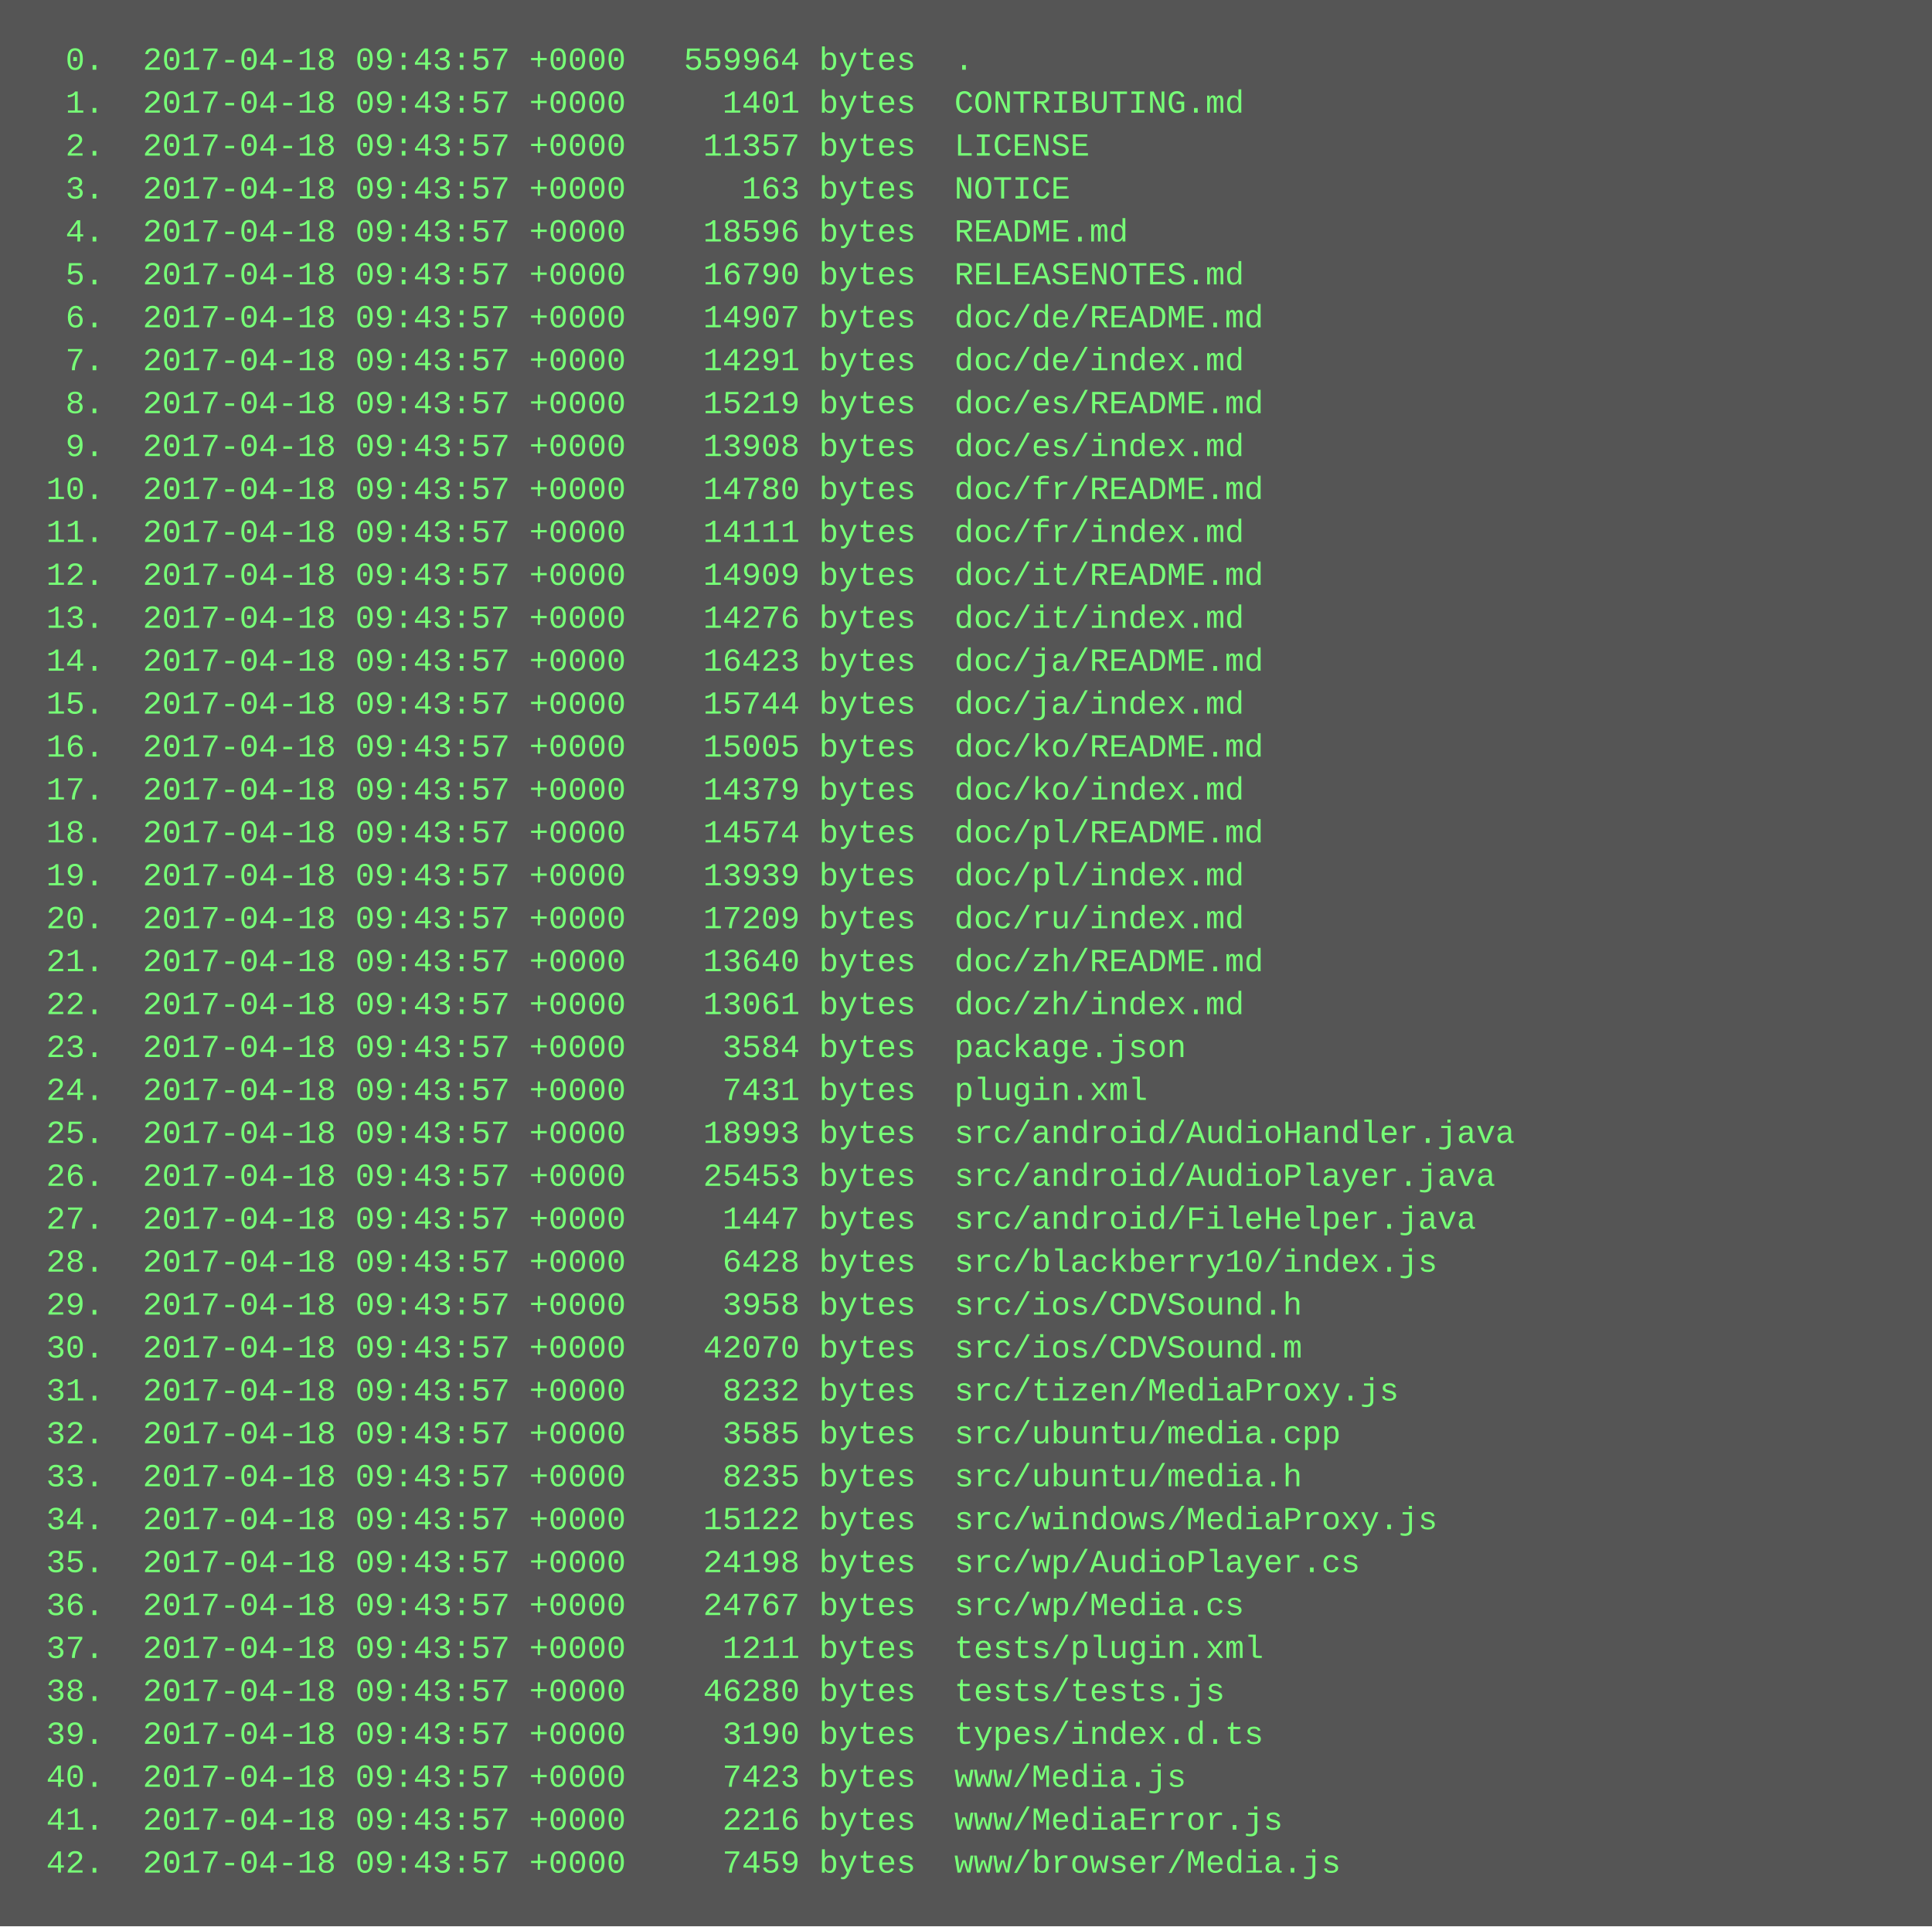
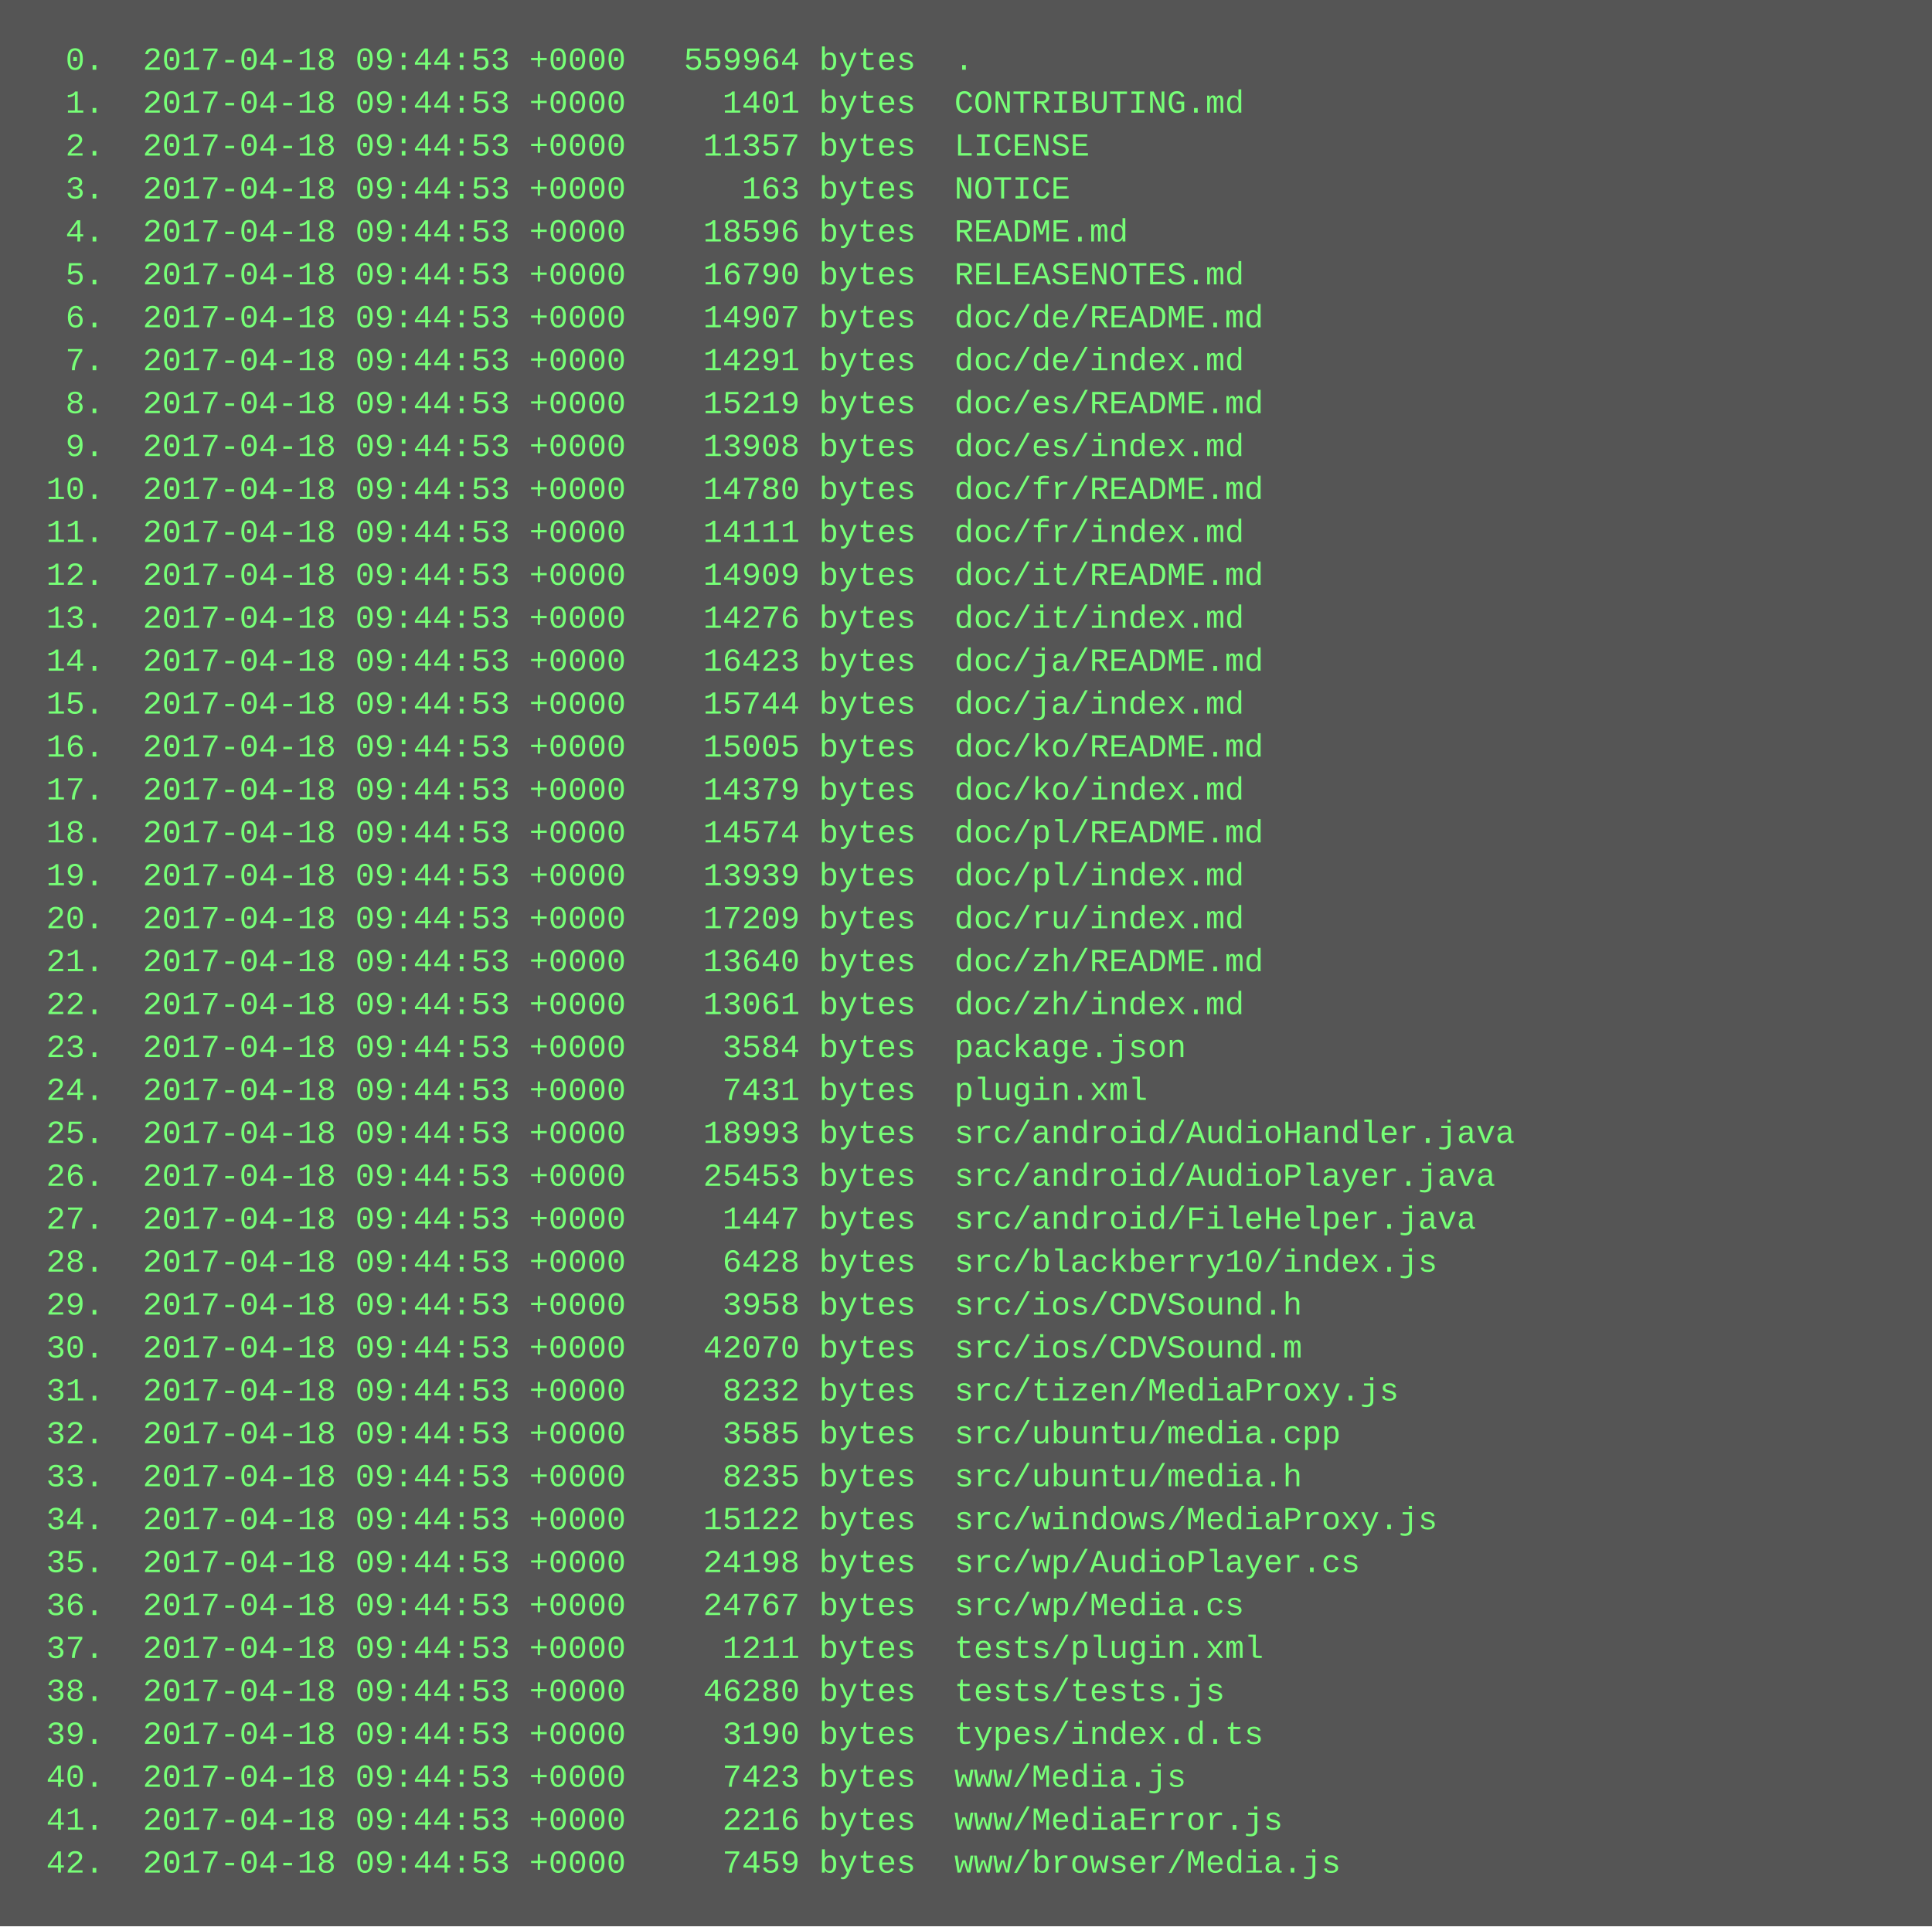
<svg xmlns="http://www.w3.org/2000/svg" height="718" width="720">
  <rect height="718" fill="#555" width="720" />
  <text fill="#7f7" font-family="Courier New" font-size="12" xml:space="preserve">
-     <tspan x="10" y="26">  0.  2017-04-18 09:43:57 +0000   559964 bytes  .</tspan>
-     <tspan x="10" y="42">  1.  2017-04-18 09:43:57 +0000     1401 bytes  CONTRIBUTING.md</tspan>
-     <tspan x="10" y="58">  2.  2017-04-18 09:43:57 +0000    11357 bytes  LICENSE</tspan>
-     <tspan x="10" y="74">  3.  2017-04-18 09:43:57 +0000      163 bytes  NOTICE</tspan>
-     <tspan x="10" y="90">  4.  2017-04-18 09:43:57 +0000    18596 bytes  README.md</tspan>
-     <tspan x="10" y="106">  5.  2017-04-18 09:43:57 +0000    16790 bytes  RELEASENOTES.md</tspan>
-     <tspan x="10" y="122">  6.  2017-04-18 09:43:57 +0000    14907 bytes  doc/de/README.md</tspan>
-     <tspan x="10" y="138">  7.  2017-04-18 09:43:57 +0000    14291 bytes  doc/de/index.md</tspan>
-     <tspan x="10" y="154">  8.  2017-04-18 09:43:57 +0000    15219 bytes  doc/es/README.md</tspan>
-     <tspan x="10" y="170">  9.  2017-04-18 09:43:57 +0000    13908 bytes  doc/es/index.md</tspan>
-     <tspan x="10" y="186"> 10.  2017-04-18 09:43:57 +0000    14780 bytes  doc/fr/README.md</tspan>
-     <tspan x="10" y="202"> 11.  2017-04-18 09:43:57 +0000    14111 bytes  doc/fr/index.md</tspan>
-     <tspan x="10" y="218"> 12.  2017-04-18 09:43:57 +0000    14909 bytes  doc/it/README.md</tspan>
-     <tspan x="10" y="234"> 13.  2017-04-18 09:43:57 +0000    14276 bytes  doc/it/index.md</tspan>
-     <tspan x="10" y="250"> 14.  2017-04-18 09:43:57 +0000    16423 bytes  doc/ja/README.md</tspan>
-     <tspan x="10" y="266"> 15.  2017-04-18 09:43:57 +0000    15744 bytes  doc/ja/index.md</tspan>
-     <tspan x="10" y="282"> 16.  2017-04-18 09:43:57 +0000    15005 bytes  doc/ko/README.md</tspan>
-     <tspan x="10" y="298"> 17.  2017-04-18 09:43:57 +0000    14379 bytes  doc/ko/index.md</tspan>
-     <tspan x="10" y="314"> 18.  2017-04-18 09:43:57 +0000    14574 bytes  doc/pl/README.md</tspan>
-     <tspan x="10" y="330"> 19.  2017-04-18 09:43:57 +0000    13939 bytes  doc/pl/index.md</tspan>
-     <tspan x="10" y="346"> 20.  2017-04-18 09:43:57 +0000    17209 bytes  doc/ru/index.md</tspan>
-     <tspan x="10" y="362"> 21.  2017-04-18 09:43:57 +0000    13640 bytes  doc/zh/README.md</tspan>
-     <tspan x="10" y="378"> 22.  2017-04-18 09:43:57 +0000    13061 bytes  doc/zh/index.md</tspan>
-     <tspan x="10" y="394"> 23.  2017-04-18 09:43:57 +0000     3584 bytes  package.json</tspan>
-     <tspan x="10" y="410"> 24.  2017-04-18 09:43:57 +0000     7431 bytes  plugin.xml</tspan>
-     <tspan x="10" y="426"> 25.  2017-04-18 09:43:57 +0000    18993 bytes  src/android/AudioHandler.java</tspan>
-     <tspan x="10" y="442"> 26.  2017-04-18 09:43:57 +0000    25453 bytes  src/android/AudioPlayer.java</tspan>
-     <tspan x="10" y="458"> 27.  2017-04-18 09:43:57 +0000     1447 bytes  src/android/FileHelper.java</tspan>
-     <tspan x="10" y="474"> 28.  2017-04-18 09:43:57 +0000     6428 bytes  src/blackberry10/index.js</tspan>
-     <tspan x="10" y="490"> 29.  2017-04-18 09:43:57 +0000     3958 bytes  src/ios/CDVSound.h</tspan>
-     <tspan x="10" y="506"> 30.  2017-04-18 09:43:57 +0000    42070 bytes  src/ios/CDVSound.m</tspan>
-     <tspan x="10" y="522"> 31.  2017-04-18 09:43:57 +0000     8232 bytes  src/tizen/MediaProxy.js</tspan>
-     <tspan x="10" y="538"> 32.  2017-04-18 09:43:57 +0000     3585 bytes  src/ubuntu/media.cpp</tspan>
-     <tspan x="10" y="554"> 33.  2017-04-18 09:43:57 +0000     8235 bytes  src/ubuntu/media.h</tspan>
-     <tspan x="10" y="570"> 34.  2017-04-18 09:43:57 +0000    15122 bytes  src/windows/MediaProxy.js</tspan>
-     <tspan x="10" y="586"> 35.  2017-04-18 09:43:57 +0000    24198 bytes  src/wp/AudioPlayer.cs</tspan>
-     <tspan x="10" y="602"> 36.  2017-04-18 09:43:57 +0000    24767 bytes  src/wp/Media.cs</tspan>
-     <tspan x="10" y="618"> 37.  2017-04-18 09:43:57 +0000     1211 bytes  tests/plugin.xml</tspan>
-     <tspan x="10" y="634"> 38.  2017-04-18 09:43:57 +0000    46280 bytes  tests/tests.js</tspan>
-     <tspan x="10" y="650"> 39.  2017-04-18 09:43:57 +0000     3190 bytes  types/index.d.ts</tspan>
-     <tspan x="10" y="666"> 40.  2017-04-18 09:43:57 +0000     7423 bytes  www/Media.js</tspan>
-     <tspan x="10" y="682"> 41.  2017-04-18 09:43:57 +0000     2216 bytes  www/MediaError.js</tspan>
-     <tspan x="10" y="698"> 42.  2017-04-18 09:43:57 +0000     7459 bytes  www/browser/Media.js</tspan>
+     <tspan x="10" y="26">  0.  2017-04-18 09:44:53 +0000   559964 bytes  .</tspan>
+     <tspan x="10" y="42">  1.  2017-04-18 09:44:53 +0000     1401 bytes  CONTRIBUTING.md</tspan>
+     <tspan x="10" y="58">  2.  2017-04-18 09:44:53 +0000    11357 bytes  LICENSE</tspan>
+     <tspan x="10" y="74">  3.  2017-04-18 09:44:53 +0000      163 bytes  NOTICE</tspan>
+     <tspan x="10" y="90">  4.  2017-04-18 09:44:53 +0000    18596 bytes  README.md</tspan>
+     <tspan x="10" y="106">  5.  2017-04-18 09:44:53 +0000    16790 bytes  RELEASENOTES.md</tspan>
+     <tspan x="10" y="122">  6.  2017-04-18 09:44:53 +0000    14907 bytes  doc/de/README.md</tspan>
+     <tspan x="10" y="138">  7.  2017-04-18 09:44:53 +0000    14291 bytes  doc/de/index.md</tspan>
+     <tspan x="10" y="154">  8.  2017-04-18 09:44:53 +0000    15219 bytes  doc/es/README.md</tspan>
+     <tspan x="10" y="170">  9.  2017-04-18 09:44:53 +0000    13908 bytes  doc/es/index.md</tspan>
+     <tspan x="10" y="186"> 10.  2017-04-18 09:44:53 +0000    14780 bytes  doc/fr/README.md</tspan>
+     <tspan x="10" y="202"> 11.  2017-04-18 09:44:53 +0000    14111 bytes  doc/fr/index.md</tspan>
+     <tspan x="10" y="218"> 12.  2017-04-18 09:44:53 +0000    14909 bytes  doc/it/README.md</tspan>
+     <tspan x="10" y="234"> 13.  2017-04-18 09:44:53 +0000    14276 bytes  doc/it/index.md</tspan>
+     <tspan x="10" y="250"> 14.  2017-04-18 09:44:53 +0000    16423 bytes  doc/ja/README.md</tspan>
+     <tspan x="10" y="266"> 15.  2017-04-18 09:44:53 +0000    15744 bytes  doc/ja/index.md</tspan>
+     <tspan x="10" y="282"> 16.  2017-04-18 09:44:53 +0000    15005 bytes  doc/ko/README.md</tspan>
+     <tspan x="10" y="298"> 17.  2017-04-18 09:44:53 +0000    14379 bytes  doc/ko/index.md</tspan>
+     <tspan x="10" y="314"> 18.  2017-04-18 09:44:53 +0000    14574 bytes  doc/pl/README.md</tspan>
+     <tspan x="10" y="330"> 19.  2017-04-18 09:44:53 +0000    13939 bytes  doc/pl/index.md</tspan>
+     <tspan x="10" y="346"> 20.  2017-04-18 09:44:53 +0000    17209 bytes  doc/ru/index.md</tspan>
+     <tspan x="10" y="362"> 21.  2017-04-18 09:44:53 +0000    13640 bytes  doc/zh/README.md</tspan>
+     <tspan x="10" y="378"> 22.  2017-04-18 09:44:53 +0000    13061 bytes  doc/zh/index.md</tspan>
+     <tspan x="10" y="394"> 23.  2017-04-18 09:44:53 +0000     3584 bytes  package.json</tspan>
+     <tspan x="10" y="410"> 24.  2017-04-18 09:44:53 +0000     7431 bytes  plugin.xml</tspan>
+     <tspan x="10" y="426"> 25.  2017-04-18 09:44:53 +0000    18993 bytes  src/android/AudioHandler.java</tspan>
+     <tspan x="10" y="442"> 26.  2017-04-18 09:44:53 +0000    25453 bytes  src/android/AudioPlayer.java</tspan>
+     <tspan x="10" y="458"> 27.  2017-04-18 09:44:53 +0000     1447 bytes  src/android/FileHelper.java</tspan>
+     <tspan x="10" y="474"> 28.  2017-04-18 09:44:53 +0000     6428 bytes  src/blackberry10/index.js</tspan>
+     <tspan x="10" y="490"> 29.  2017-04-18 09:44:53 +0000     3958 bytes  src/ios/CDVSound.h</tspan>
+     <tspan x="10" y="506"> 30.  2017-04-18 09:44:53 +0000    42070 bytes  src/ios/CDVSound.m</tspan>
+     <tspan x="10" y="522"> 31.  2017-04-18 09:44:53 +0000     8232 bytes  src/tizen/MediaProxy.js</tspan>
+     <tspan x="10" y="538"> 32.  2017-04-18 09:44:53 +0000     3585 bytes  src/ubuntu/media.cpp</tspan>
+     <tspan x="10" y="554"> 33.  2017-04-18 09:44:53 +0000     8235 bytes  src/ubuntu/media.h</tspan>
+     <tspan x="10" y="570"> 34.  2017-04-18 09:44:53 +0000    15122 bytes  src/windows/MediaProxy.js</tspan>
+     <tspan x="10" y="586"> 35.  2017-04-18 09:44:53 +0000    24198 bytes  src/wp/AudioPlayer.cs</tspan>
+     <tspan x="10" y="602"> 36.  2017-04-18 09:44:53 +0000    24767 bytes  src/wp/Media.cs</tspan>
+     <tspan x="10" y="618"> 37.  2017-04-18 09:44:53 +0000     1211 bytes  tests/plugin.xml</tspan>
+     <tspan x="10" y="634"> 38.  2017-04-18 09:44:53 +0000    46280 bytes  tests/tests.js</tspan>
+     <tspan x="10" y="650"> 39.  2017-04-18 09:44:53 +0000     3190 bytes  types/index.d.ts</tspan>
+     <tspan x="10" y="666"> 40.  2017-04-18 09:44:53 +0000     7423 bytes  www/Media.js</tspan>
+     <tspan x="10" y="682"> 41.  2017-04-18 09:44:53 +0000     2216 bytes  www/MediaError.js</tspan>
+     <tspan x="10" y="698"> 42.  2017-04-18 09:44:53 +0000     7459 bytes  www/browser/Media.js</tspan>
  </text>
</svg>
